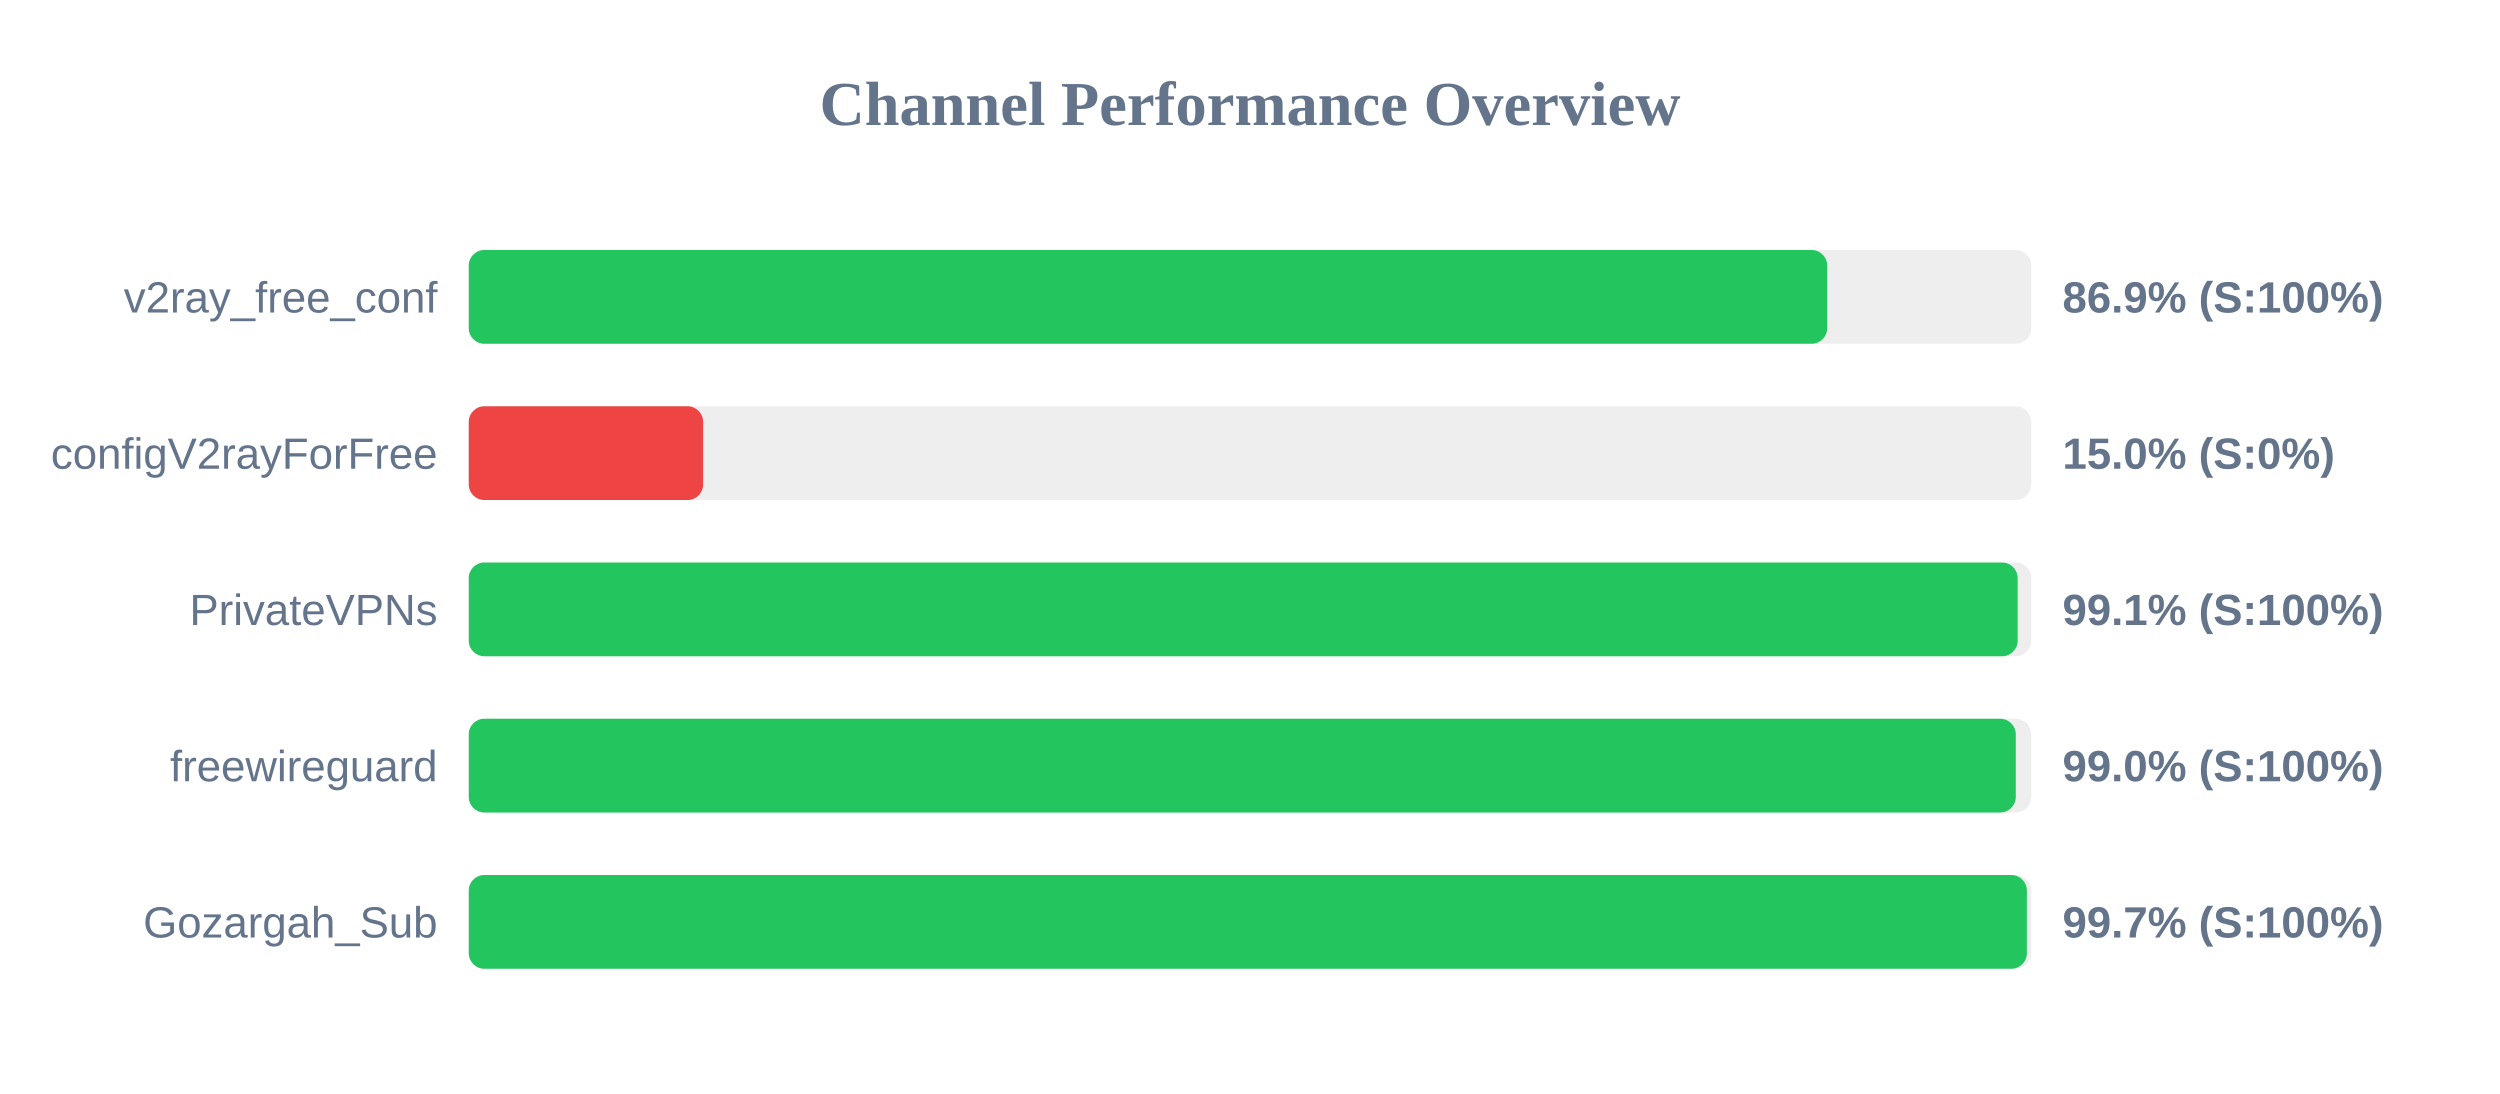
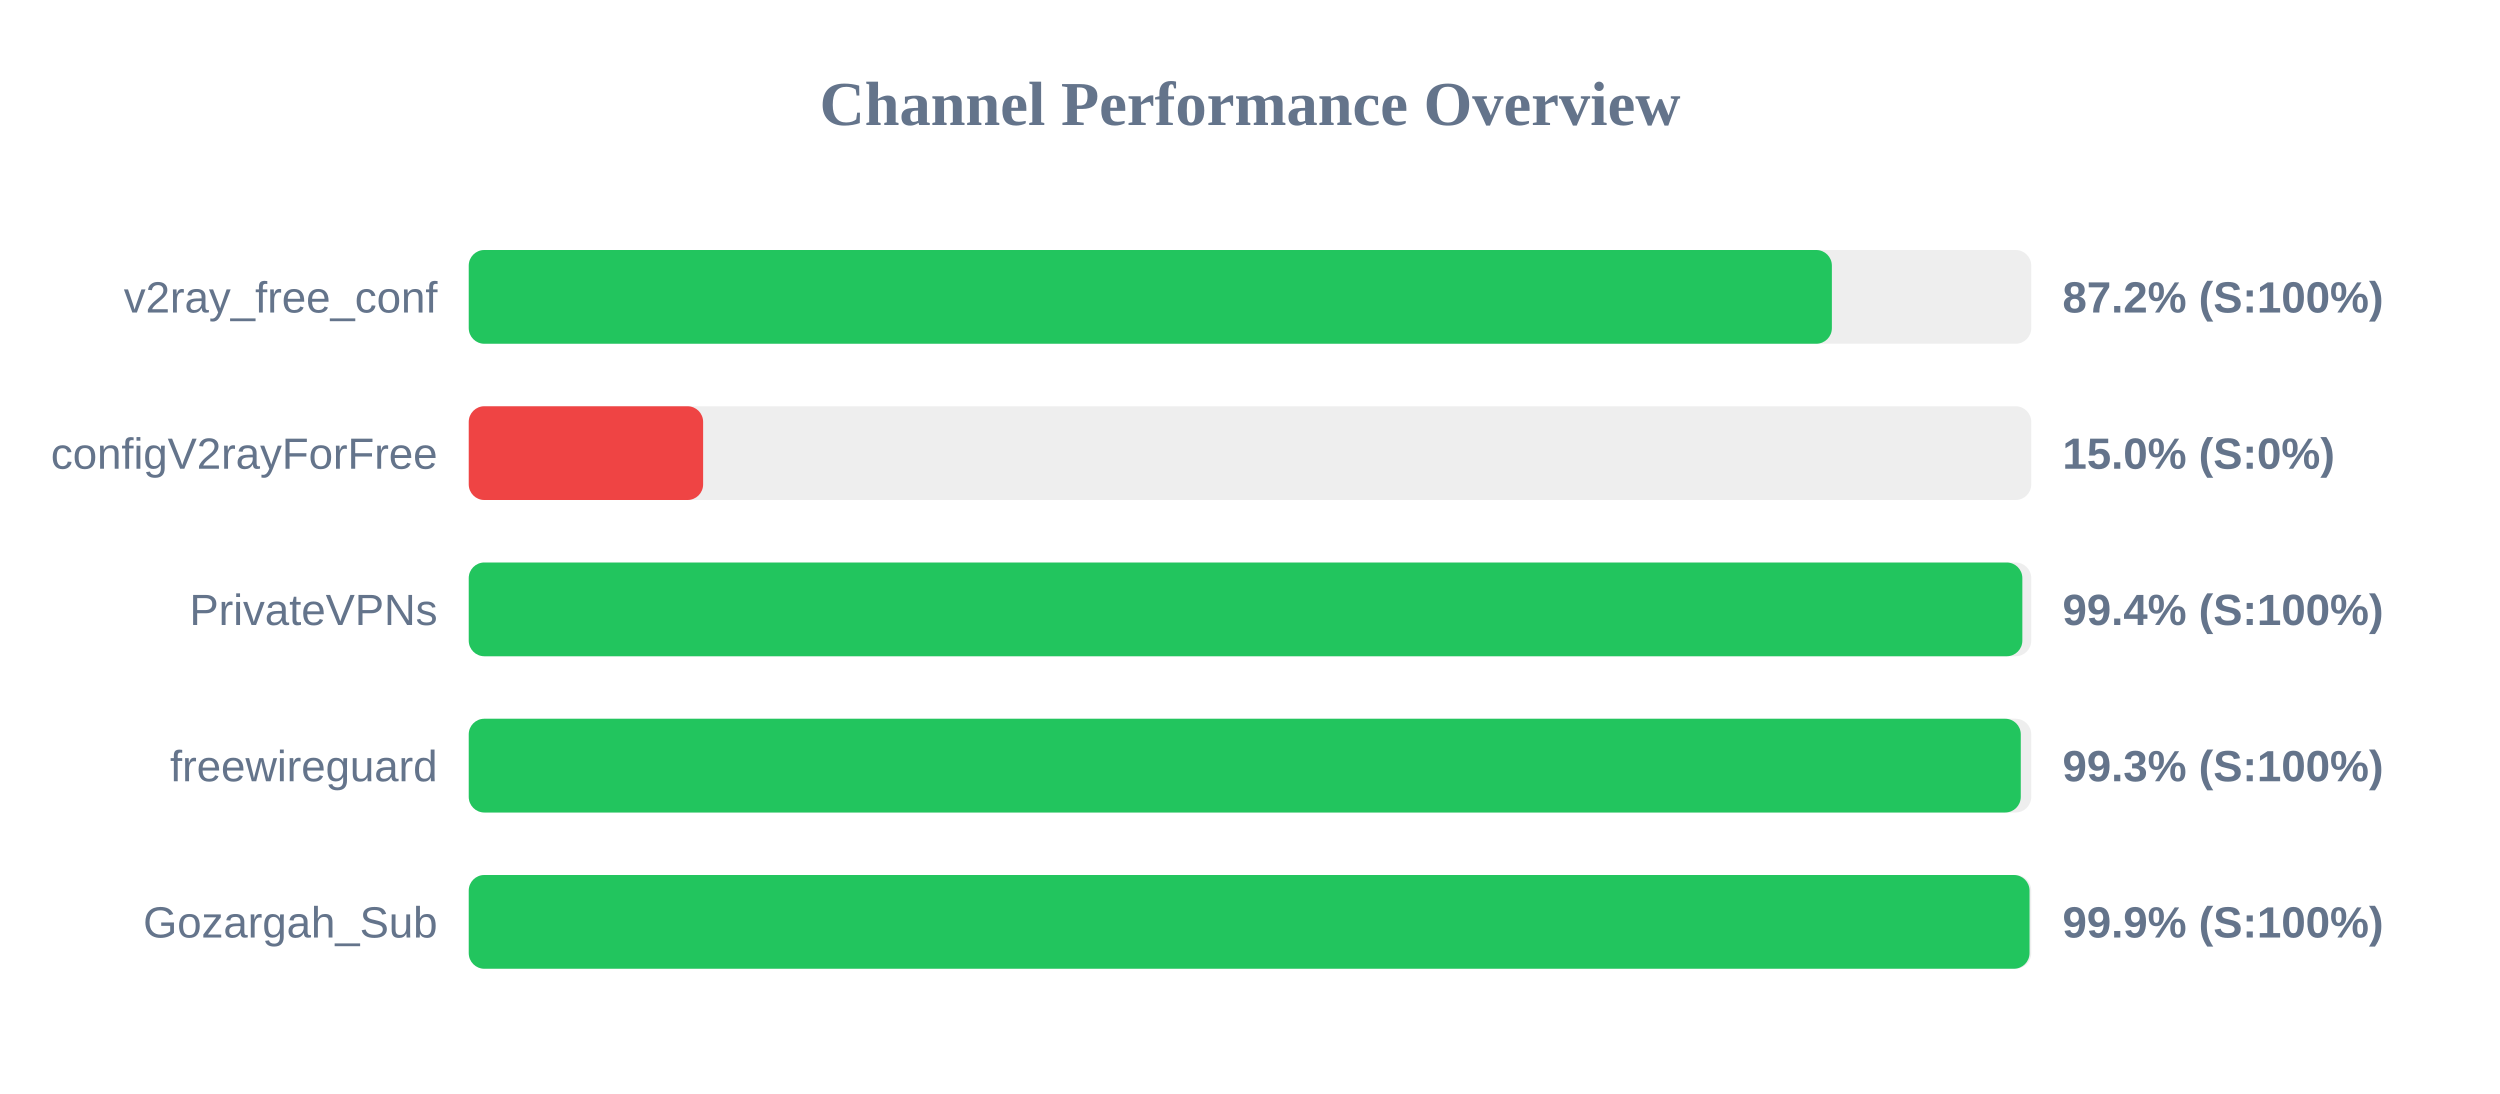
<svg xmlns="http://www.w3.org/2000/svg" width="800" height="350" version="1.1">
  <style>
        .row { font: 14px Arial; fill: #64748b; }
        .score { font: bold 14px Arial; fill: #64748b; }
    </style>
  <text x="400" y="40" text-anchor="middle" font-size="20px" font-weight="bold" fill="#64748b">Channel Performance Overview</text>
  <rect x="150" y="80" width="500" height="30" fill="#eee" rx="5" />
-   <rect x="150" y="80" width="434.7" height="30" fill="#22c55e" rx="5" />
+   <rect x="150" y="80" width="436.2" height="30" fill="#22c55e" rx="5" />
  <text x="140" y="100" text-anchor="end" class="row">v2ray_free_conf</text>
-   <text x="660" y="100" text-anchor="start" class="score">86.9% (S:100%)</text>
+   <text x="660" y="100" text-anchor="start" class="score">87.2% (S:100%)</text>
  <rect x="150" y="130" width="500" height="30" fill="#eee" rx="5" />
  <rect x="150" y="130" width="75.0" height="30" fill="#ef4444" rx="5" />
  <text x="140" y="150" text-anchor="end" class="row">configV2rayForFree</text>
  <text x="660" y="150" text-anchor="start" class="score">15.0% (S:0%)</text>
  <rect x="150" y="180" width="500" height="30" fill="#eee" rx="5" />
-   <rect x="150" y="180" width="495.65" height="30" fill="#22c55e" rx="5" />
+   <rect x="150" y="180" width="497.15" height="30" fill="#22c55e" rx="5" />
  <text x="140" y="200" text-anchor="end" class="row">PrivateVPNs</text>
-   <text x="660" y="200" text-anchor="start" class="score">99.1% (S:100%)</text>
+   <text x="660" y="200" text-anchor="start" class="score">99.4% (S:100%)</text>
  <rect x="150" y="230" width="500" height="30" fill="#eee" rx="5" />
-   <rect x="150" y="230" width="495.05" height="30" fill="#22c55e" rx="5" />
+   <rect x="150" y="230" width="496.65" height="30" fill="#22c55e" rx="5" />
  <text x="140" y="250" text-anchor="end" class="row">freewireguard</text>
-   <text x="660" y="250" text-anchor="start" class="score">99.0% (S:100%)</text>
+   <text x="660" y="250" text-anchor="start" class="score">99.3% (S:100%)</text>
  <rect x="150" y="280" width="500" height="30" fill="#eee" rx="5" />
-   <rect x="150" y="280" width="498.6" height="30" fill="#22c55e" rx="5" />
+   <rect x="150" y="280" width="499.45" height="30" fill="#22c55e" rx="5" />
  <text x="140" y="300" text-anchor="end" class="row">Gozargah_Sub</text>
-   <text x="660" y="300" text-anchor="start" class="score">99.7% (S:100%)</text>
+   <text x="660" y="300" text-anchor="start" class="score">99.9% (S:100%)</text>
</svg>
